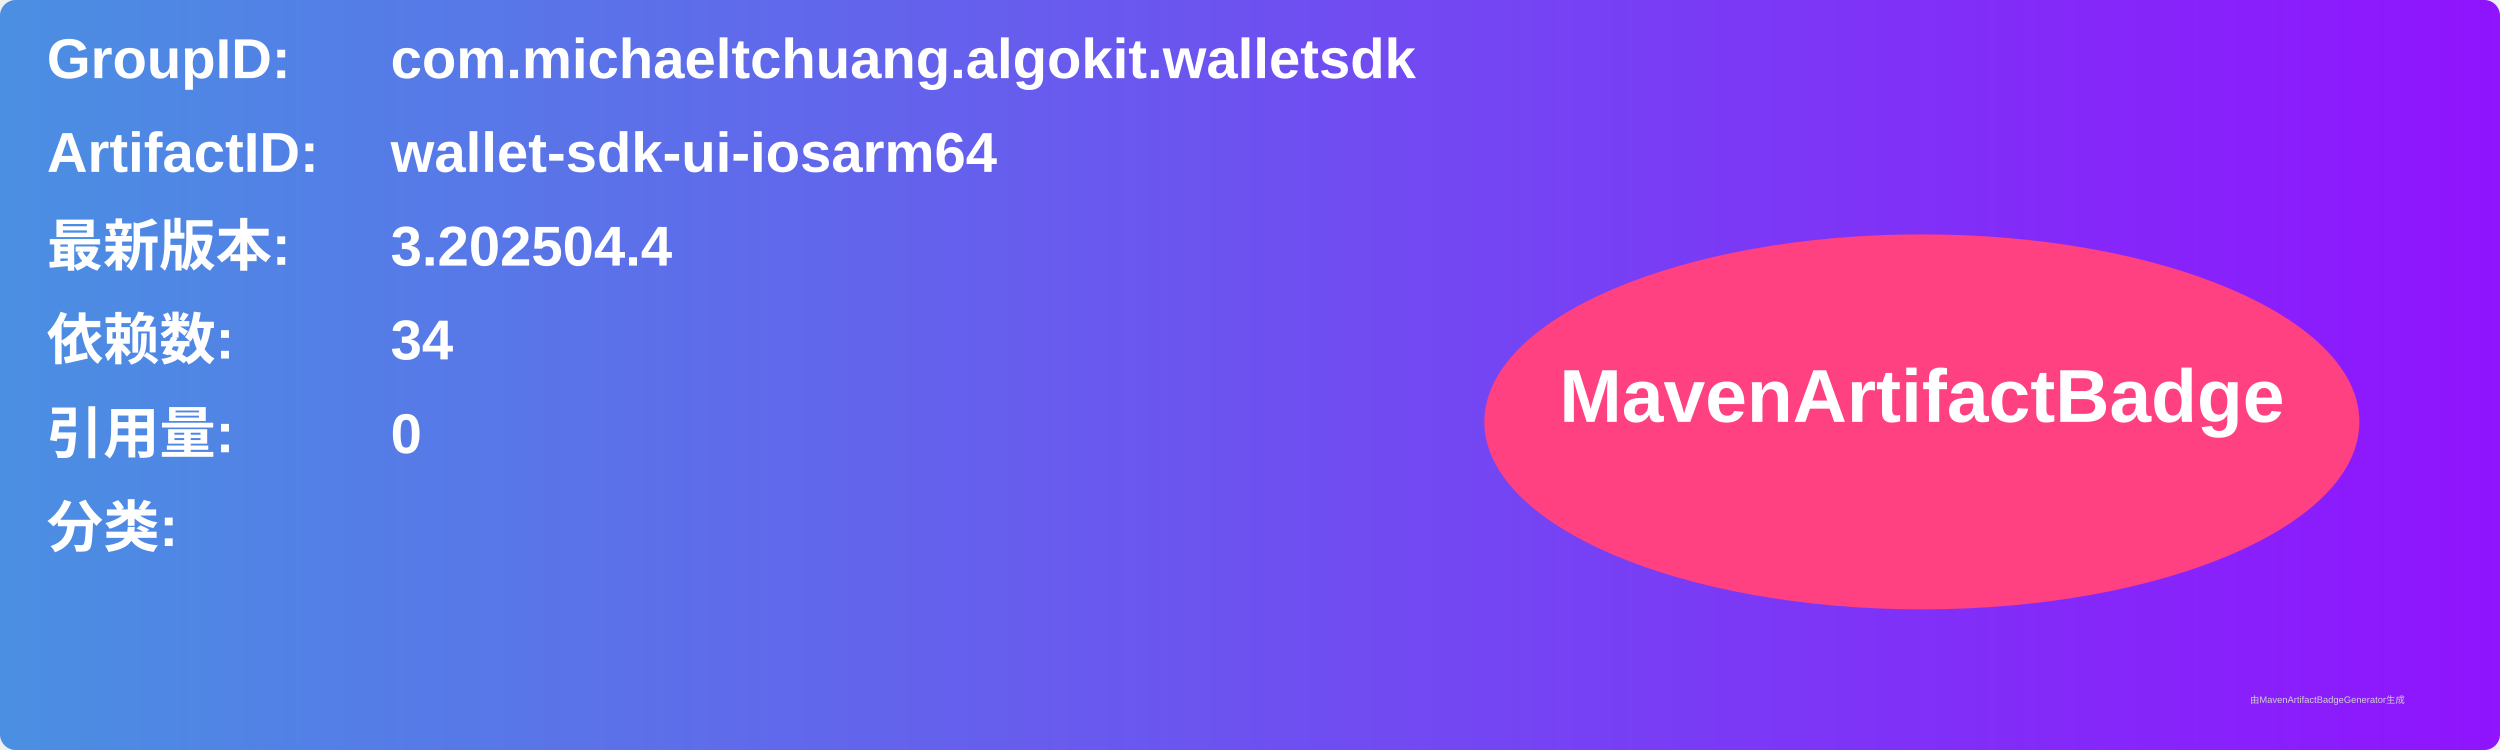
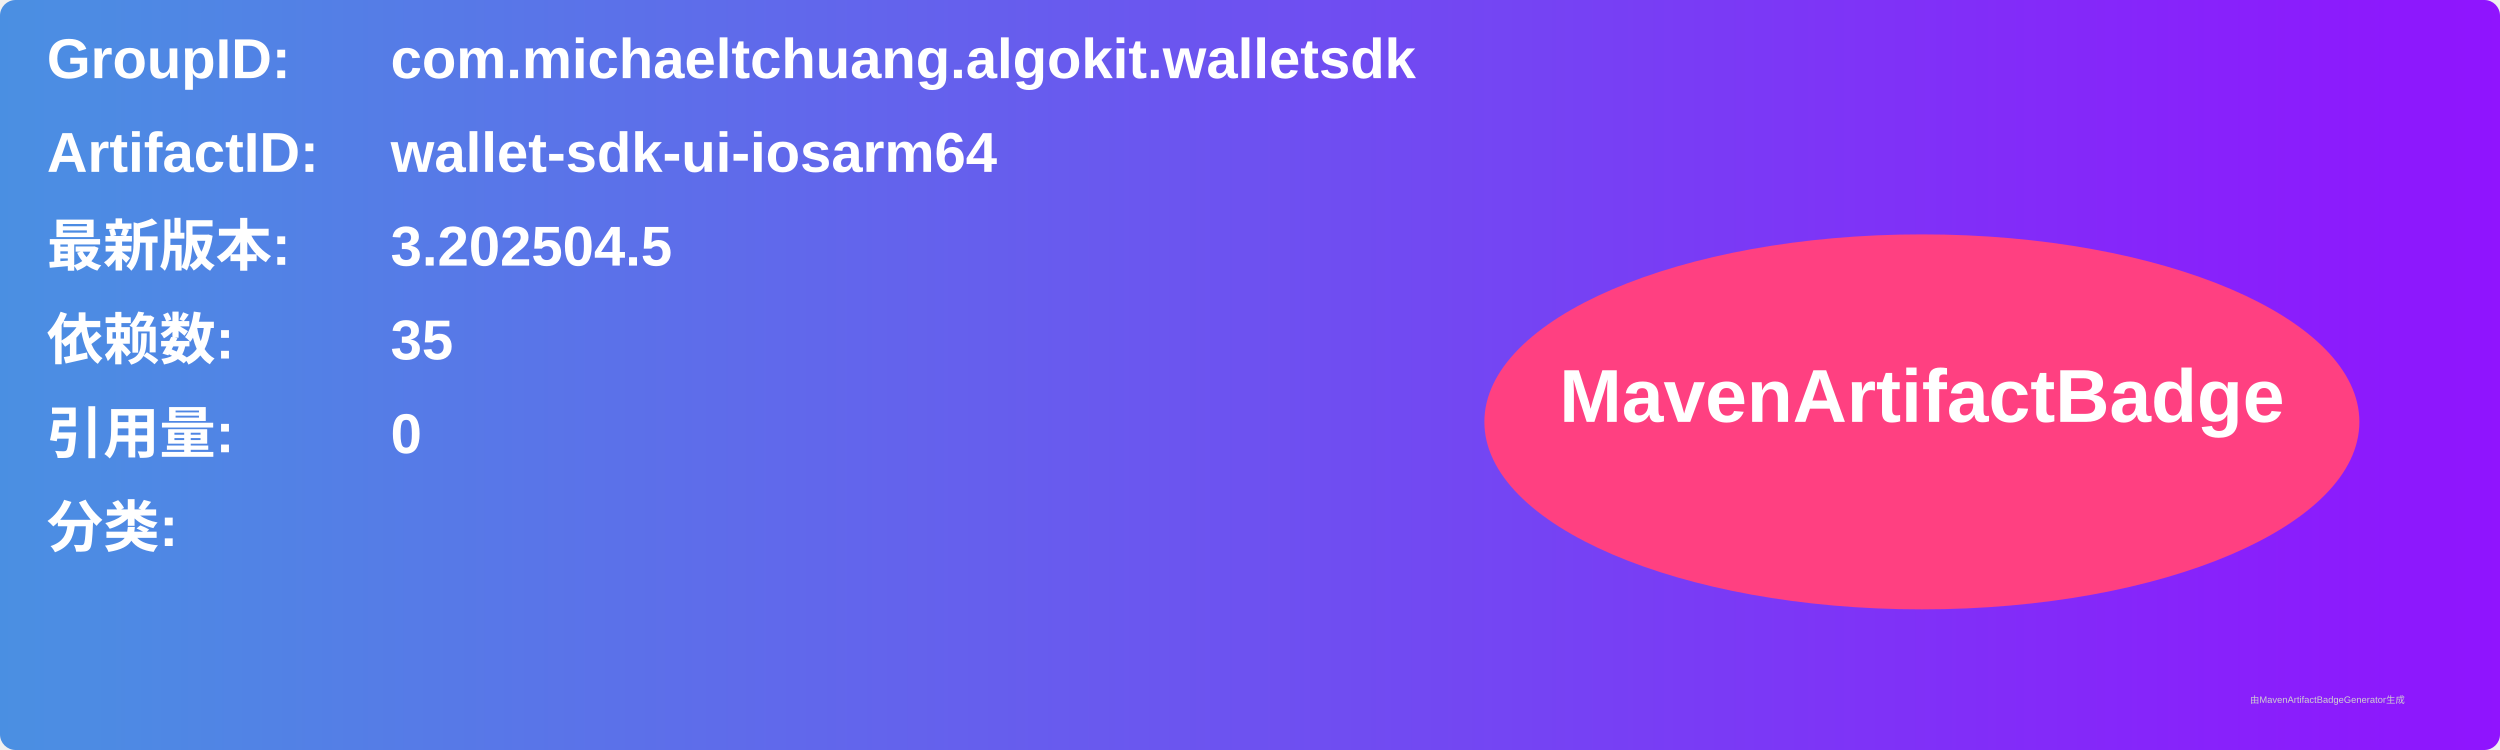
<svg xmlns="http://www.w3.org/2000/svg" width="800" height="240" viewBox="0 0 800 240">
  <linearGradient id="grad" x1="0%" y1="0%" x2="100%" y2="0%">
    <stop offset="0%" stop-color="#4a90e2" />
    <stop offset="100%" stop-color="#9013fe" />
  </linearGradient>
  <rect width="100%" height="100%" rx="5" ry="5" fill="url(#grad)" />
  <g transform="translate(15, 15)">
    <text x="0" y="10" font-family="Arial" font-size="18" fill="white" font-weight="bold" width="260">GroupID:</text>
    <text x="110" y="10" font-family="Arial" font-size="18" fill="white" font-weight="bold" width="460">com.michaeltchuang.algokit.walletsdk</text>
    <text x="0" y="40" font-family="Arial" font-size="18" fill="white" font-weight="bold" width="260">ArtifactID:</text>
    <text x="110" y="40" font-family="Arial" font-size="18" fill="white" font-weight="bold" width="460">wallet-sdk-ui-iosarm64</text>
    <text x="0" y="70" font-family="Arial" font-size="18" fill="white" font-weight="bold">最新版本:</text>
    <text x="110" y="70" font-family="Arial" font-size="18" fill="white" font-weight="bold">
-       <tspan font-weight="bold">3.202504.4</tspan>
+       <tspan font-weight="bold">3.202504.5</tspan>
    </text>
    <text x="0" y="100" font-family="Arial" font-size="18" fill="white" font-weight="bold">依赖数: </text>
    <text x="110" y="100" font-family="Arial" font-size="18" fill="white">
-       <tspan font-weight="bold">34</tspan>
+       <tspan font-weight="bold">35</tspan>
    </text>
    <text x="0" y="130" font-family="Arial" font-size="18" fill="white" font-weight="bold">引用量: </text>
    <text x="110" y="130" font-family="Arial" font-size="18" fill="white">
      <tspan font-weight="bold">0</tspan>
    </text>
    <text x="0" y="160" font-family="Arial" font-size="18" fill="white" font-weight="bold">分类:</text>
    <text x="10" y="190" font-family="Arial" font-size="10" fill="white">
      <tspan font-weight="bold" />
    </text>
    <ellipse cx="600" cy="120" rx="140" ry="60" fill="#ff4081" />
    <text x="600" y="120" text-anchor="middle" font-family="Arial" font-size="24" fill="white" font-weight="bold">MavenArtifactBadge</text>
  </g>
  <text x="720" y="225" font-family="Arial" font-size="3" fill="#d0d0d0">由MavenArtifactBadgeGenerator生成</text>
</svg>
